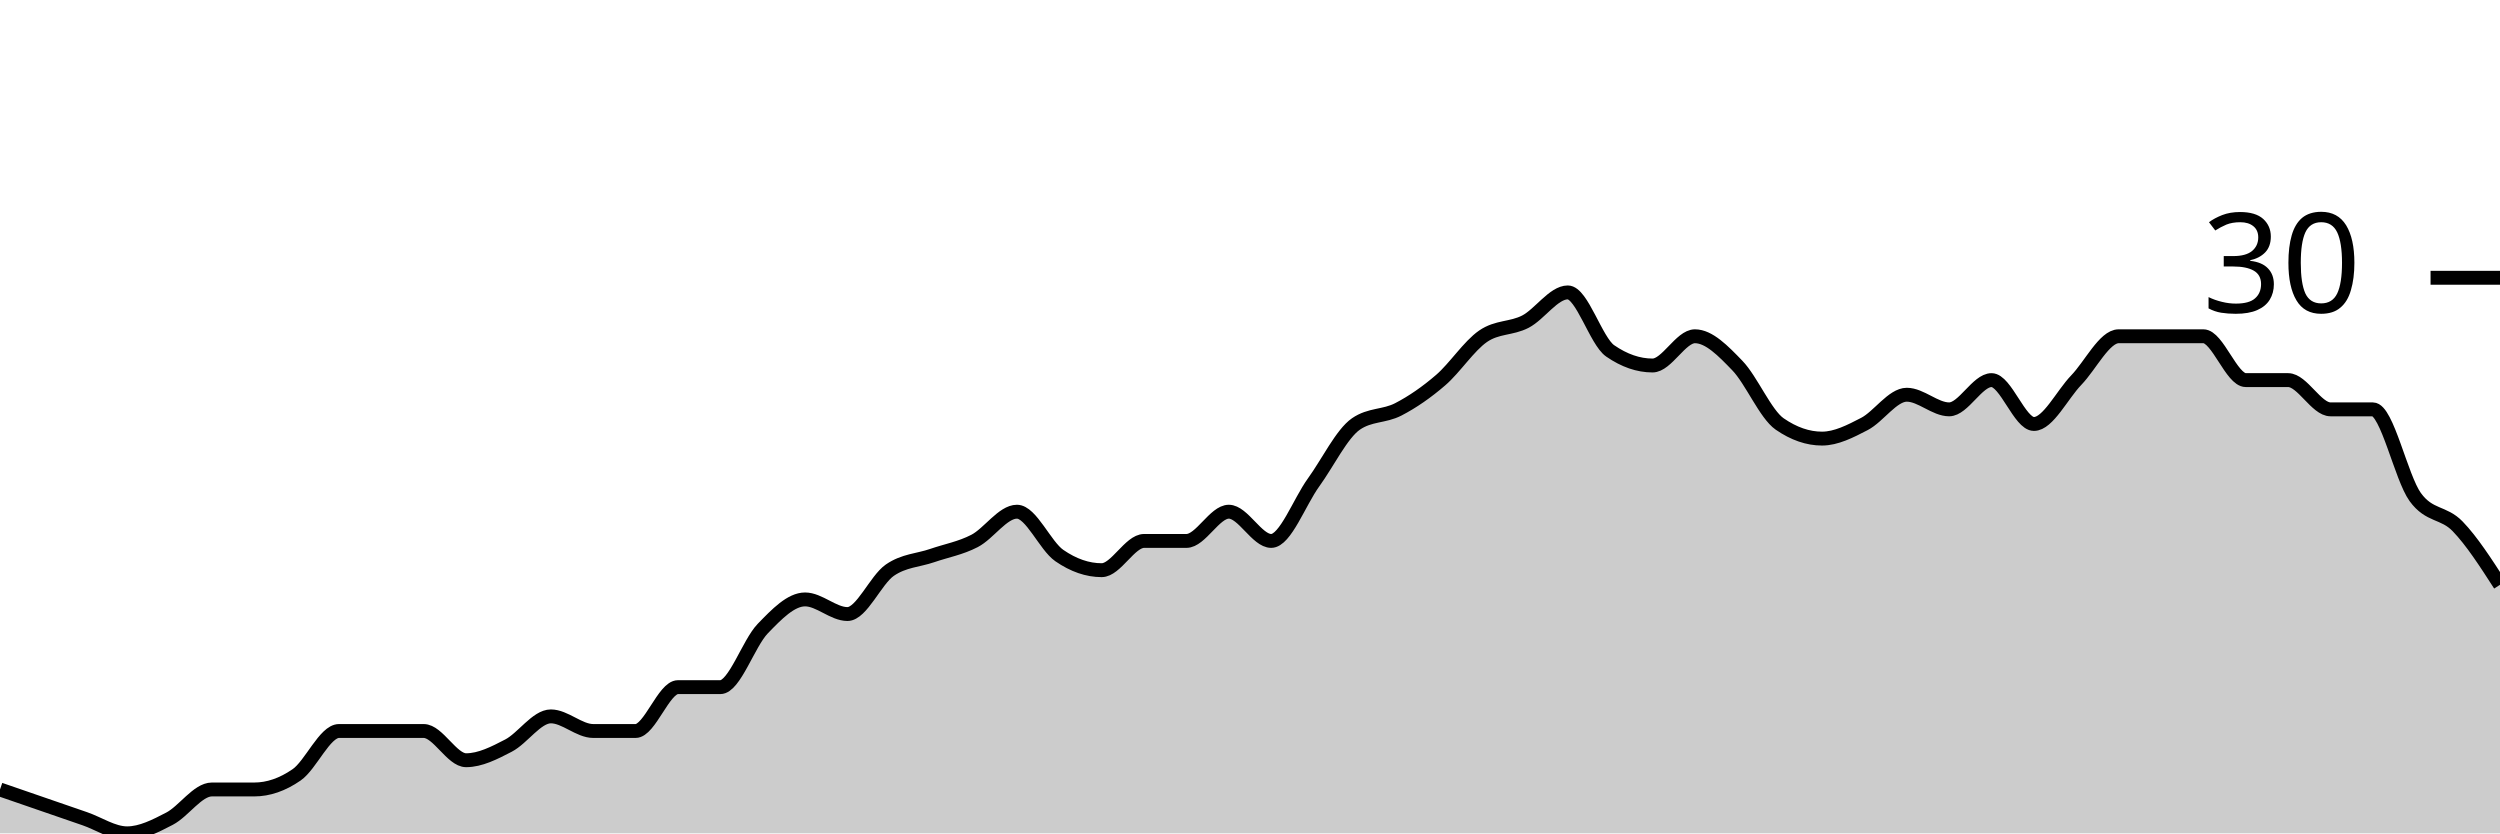
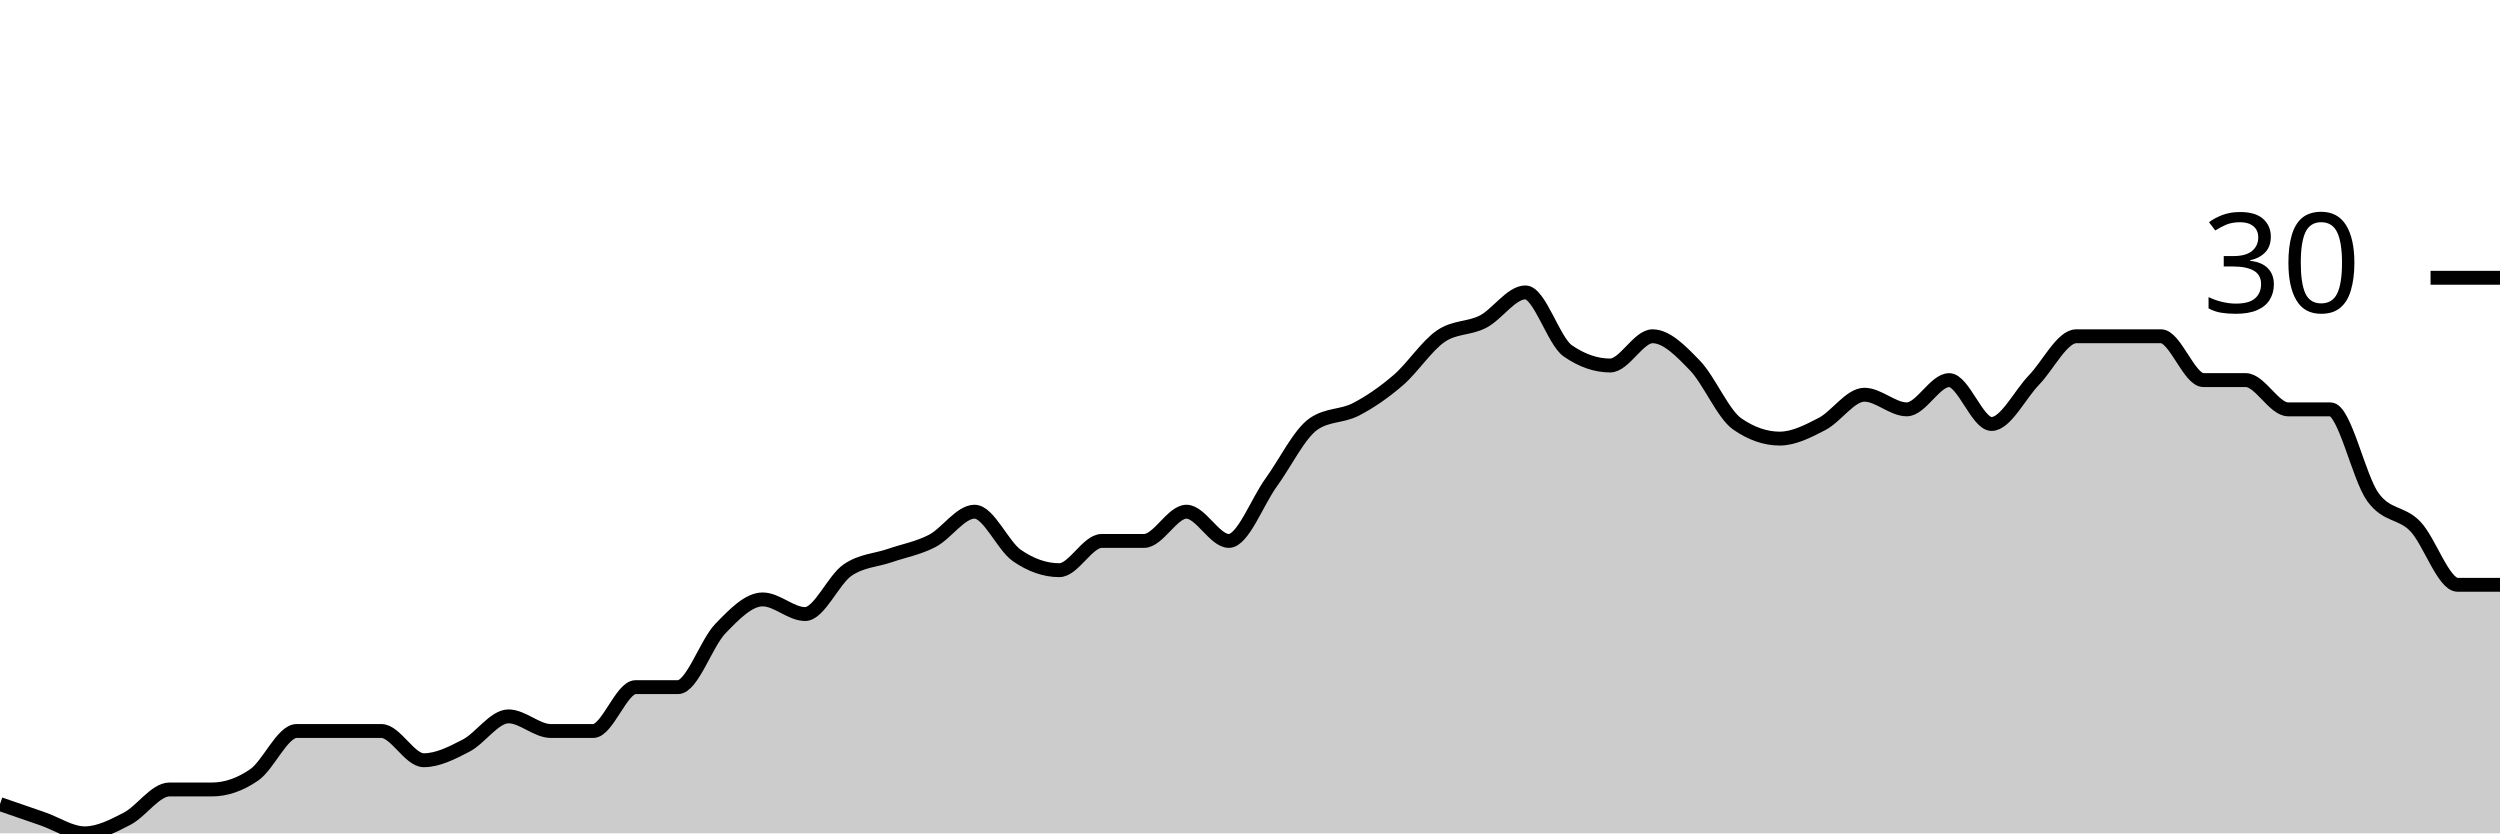
<svg xmlns="http://www.w3.org/2000/svg" viewBox="0 0 180 60">
  <g transform="translate(0,20)">
-     <path class="area" fill="rgba(0, 0, 0, 0.2)" d="M0,36.842C1.017,37.193,2.034,37.544,3.051,37.895C4.068,38.246,5.085,38.596,6.102,38.947C7.119,39.298,8.136,40,9.153,40C10.169,40,11.186,39.474,12.203,38.947C13.22,38.421,14.237,36.842,15.254,36.842C16.271,36.842,17.288,36.842,18.305,36.842C19.322,36.842,20.339,36.491,21.356,35.789C22.373,35.088,23.39,32.632,24.407,32.632C25.424,32.632,26.441,32.632,27.458,32.632C28.475,32.632,29.492,32.632,30.508,32.632C31.525,32.632,32.542,34.737,33.559,34.737C34.576,34.737,35.593,34.211,36.61,33.684C37.627,33.158,38.644,31.579,39.661,31.579C40.678,31.579,41.695,32.632,42.712,32.632C43.729,32.632,44.746,32.632,45.763,32.632C46.78,32.632,47.797,29.474,48.814,29.474C49.831,29.474,50.847,29.474,51.864,29.474C52.881,29.474,53.898,26.316,54.915,25.263C55.932,24.211,56.949,23.158,57.966,23.158C58.983,23.158,60,24.211,61.017,24.211C62.034,24.211,63.051,21.754,64.068,21.053C65.085,20.351,66.102,20.351,67.119,20C68.136,19.649,69.153,19.474,70.169,18.947C71.186,18.421,72.203,16.842,73.22,16.842C74.237,16.842,75.254,19.298,76.271,20C77.288,20.702,78.305,21.053,79.322,21.053C80.339,21.053,81.356,18.947,82.373,18.947C83.39,18.947,84.407,18.947,85.424,18.947C86.441,18.947,87.458,16.842,88.475,16.842C89.492,16.842,90.508,18.947,91.525,18.947C92.542,18.947,93.559,16.14,94.576,14.737C95.593,13.333,96.61,11.228,97.627,10.526C98.644,9.825,99.661,10,100.678,9.474C101.695,8.947,102.712,8.246,103.729,7.368C104.746,6.491,105.763,4.912,106.78,4.211C107.797,3.509,108.814,3.684,109.831,3.158C110.847,2.632,111.864,1.053,112.881,1.053C113.898,1.053,114.915,4.561,115.932,5.263C116.949,5.965,117.966,6.316,118.983,6.316C120,6.316,121.017,4.211,122.034,4.211C123.051,4.211,124.068,5.263,125.085,6.316C126.102,7.368,127.119,9.825,128.136,10.526C129.153,11.228,130.169,11.579,131.186,11.579C132.203,11.579,133.22,11.053,134.237,10.526C135.254,10,136.271,8.421,137.288,8.421C138.305,8.421,139.322,9.474,140.339,9.474C141.356,9.474,142.373,7.368,143.39,7.368C144.407,7.368,145.424,10.526,146.441,10.526C147.458,10.526,148.475,8.421,149.492,7.368C150.508,6.316,151.525,4.211,152.542,4.211C153.559,4.211,154.576,4.211,155.593,4.211C156.61,4.211,157.627,4.211,158.644,4.211C159.661,4.211,160.678,7.368,161.695,7.368C162.712,7.368,163.729,7.368,164.746,7.368C165.763,7.368,166.78,9.474,167.797,9.474C168.814,9.474,169.831,9.474,170.847,9.474C171.864,9.474,172.881,14.386,173.898,15.789C174.915,17.193,175.932,16.842,176.949,17.895C177.966,18.947,178.983,20.526,180,22.105L180,40C178.983,40,177.966,40,176.949,40C175.932,40,174.915,40,173.898,40C172.881,40,171.864,40,170.847,40C169.831,40,168.814,40,167.797,40C166.78,40,165.763,40,164.746,40C163.729,40,162.712,40,161.695,40C160.678,40,159.661,40,158.644,40C157.627,40,156.61,40,155.593,40C154.576,40,153.559,40,152.542,40C151.525,40,150.508,40,149.492,40C148.475,40,147.458,40,146.441,40C145.424,40,144.407,40,143.39,40C142.373,40,141.356,40,140.339,40C139.322,40,138.305,40,137.288,40C136.271,40,135.254,40,134.237,40C133.22,40,132.203,40,131.186,40C130.169,40,129.153,40,128.136,40C127.119,40,126.102,40,125.085,40C124.068,40,123.051,40,122.034,40C121.017,40,120,40,118.983,40C117.966,40,116.949,40,115.932,40C114.915,40,113.898,40,112.881,40C111.864,40,110.847,40,109.831,40C108.814,40,107.797,40,106.78,40C105.763,40,104.746,40,103.729,40C102.712,40,101.695,40,100.678,40C99.661,40,98.644,40,97.627,40C96.61,40,95.593,40,94.576,40C93.559,40,92.542,40,91.525,40C90.508,40,89.492,40,88.475,40C87.458,40,86.441,40,85.424,40C84.407,40,83.39,40,82.373,40C81.356,40,80.339,40,79.322,40C78.305,40,77.288,40,76.271,40C75.254,40,74.237,40,73.22,40C72.203,40,71.186,40,70.169,40C69.153,40,68.136,40,67.119,40C66.102,40,65.085,40,64.068,40C63.051,40,62.034,40,61.017,40C60,40,58.983,40,57.966,40C56.949,40,55.932,40,54.915,40C53.898,40,52.881,40,51.864,40C50.847,40,49.831,40,48.814,40C47.797,40,46.78,40,45.763,40C44.746,40,43.729,40,42.712,40C41.695,40,40.678,40,39.661,40C38.644,40,37.627,40,36.61,40C35.593,40,34.576,40,33.559,40C32.542,40,31.525,40,30.508,40C29.492,40,28.475,40,27.458,40C26.441,40,25.424,40,24.407,40C23.39,40,22.373,40,21.356,40C20.339,40,19.322,40,18.305,40C17.288,40,16.271,40,15.254,40C14.237,40,13.22,40,12.203,40C11.186,40,10.169,40,9.153,40C8.136,40,7.119,40,6.102,40C5.085,40,4.068,40,3.051,40C2.034,40,1.017,40,0,40Z" />
-     <path class="line" stroke="black" fill="none" d="M0,36.842C1.017,37.193,2.034,37.544,3.051,37.895C4.068,38.246,5.085,38.596,6.102,38.947C7.119,39.298,8.136,40,9.153,40C10.169,40,11.186,39.474,12.203,38.947C13.22,38.421,14.237,36.842,15.254,36.842C16.271,36.842,17.288,36.842,18.305,36.842C19.322,36.842,20.339,36.491,21.356,35.789C22.373,35.088,23.39,32.632,24.407,32.632C25.424,32.632,26.441,32.632,27.458,32.632C28.475,32.632,29.492,32.632,30.508,32.632C31.525,32.632,32.542,34.737,33.559,34.737C34.576,34.737,35.593,34.211,36.61,33.684C37.627,33.158,38.644,31.579,39.661,31.579C40.678,31.579,41.695,32.632,42.712,32.632C43.729,32.632,44.746,32.632,45.763,32.632C46.78,32.632,47.797,29.474,48.814,29.474C49.831,29.474,50.847,29.474,51.864,29.474C52.881,29.474,53.898,26.316,54.915,25.263C55.932,24.211,56.949,23.158,57.966,23.158C58.983,23.158,60,24.211,61.017,24.211C62.034,24.211,63.051,21.754,64.068,21.053C65.085,20.351,66.102,20.351,67.119,20C68.136,19.649,69.153,19.474,70.169,18.947C71.186,18.421,72.203,16.842,73.22,16.842C74.237,16.842,75.254,19.298,76.271,20C77.288,20.702,78.305,21.053,79.322,21.053C80.339,21.053,81.356,18.947,82.373,18.947C83.39,18.947,84.407,18.947,85.424,18.947C86.441,18.947,87.458,16.842,88.475,16.842C89.492,16.842,90.508,18.947,91.525,18.947C92.542,18.947,93.559,16.14,94.576,14.737C95.593,13.333,96.61,11.228,97.627,10.526C98.644,9.825,99.661,10,100.678,9.474C101.695,8.947,102.712,8.246,103.729,7.368C104.746,6.491,105.763,4.912,106.78,4.211C107.797,3.509,108.814,3.684,109.831,3.158C110.847,2.632,111.864,1.053,112.881,1.053C113.898,1.053,114.915,4.561,115.932,5.263C116.949,5.965,117.966,6.316,118.983,6.316C120,6.316,121.017,4.211,122.034,4.211C123.051,4.211,124.068,5.263,125.085,6.316C126.102,7.368,127.119,9.825,128.136,10.526C129.153,11.228,130.169,11.579,131.186,11.579C132.203,11.579,133.22,11.053,134.237,10.526C135.254,10,136.271,8.421,137.288,8.421C138.305,8.421,139.322,9.474,140.339,9.474C141.356,9.474,142.373,7.368,143.39,7.368C144.407,7.368,145.424,10.526,146.441,10.526C147.458,10.526,148.475,8.421,149.492,7.368C150.508,6.316,151.525,4.211,152.542,4.211C153.559,4.211,154.576,4.211,155.593,4.211C156.61,4.211,157.627,4.211,158.644,4.211C159.661,4.211,160.678,7.368,161.695,7.368C162.712,7.368,163.729,7.368,164.746,7.368C165.763,7.368,166.78,9.474,167.797,9.474C168.814,9.474,169.831,9.474,170.847,9.474C171.864,9.474,172.881,14.386,173.898,15.789C174.915,17.193,175.932,16.842,176.949,17.895C177.966,18.947,178.983,20.526,180,22.105" />
+     <path class="area" fill="rgba(0, 0, 0, 0.2)" d="M0,37.895C1.017,38.246,2.034,38.596,3.051,38.947C4.068,39.298,5.085,40,6.102,40C7.119,40,8.136,39.474,9.153,38.947C10.169,38.421,11.186,36.842,12.203,36.842C13.22,36.842,14.237,36.842,15.254,36.842C16.271,36.842,17.288,36.491,18.305,35.789C19.322,35.088,20.339,32.632,21.356,32.632C22.373,32.632,23.39,32.632,24.407,32.632C25.424,32.632,26.441,32.632,27.458,32.632C28.475,32.632,29.492,34.737,30.508,34.737C31.525,34.737,32.542,34.211,33.559,33.684C34.576,33.158,35.593,31.579,36.61,31.579C37.627,31.579,38.644,32.632,39.661,32.632C40.678,32.632,41.695,32.632,42.712,32.632C43.729,32.632,44.746,29.474,45.763,29.474C46.78,29.474,47.797,29.474,48.814,29.474C49.831,29.474,50.847,26.316,51.864,25.263C52.881,24.211,53.898,23.158,54.915,23.158C55.932,23.158,56.949,24.211,57.966,24.211C58.983,24.211,60,21.754,61.017,21.053C62.034,20.351,63.051,20.351,64.068,20C65.085,19.649,66.102,19.474,67.119,18.947C68.136,18.421,69.153,16.842,70.169,16.842C71.186,16.842,72.203,19.298,73.22,20C74.237,20.702,75.254,21.053,76.271,21.053C77.288,21.053,78.305,18.947,79.322,18.947C80.339,18.947,81.356,18.947,82.373,18.947C83.39,18.947,84.407,16.842,85.424,16.842C86.441,16.842,87.458,18.947,88.475,18.947C89.492,18.947,90.508,16.14,91.525,14.737C92.542,13.333,93.559,11.228,94.576,10.526C95.593,9.825,96.61,10,97.627,9.474C98.644,8.947,99.661,8.246,100.678,7.368C101.695,6.491,102.712,4.912,103.729,4.211C104.746,3.509,105.763,3.684,106.78,3.158C107.797,2.632,108.814,1.053,109.831,1.053C110.847,1.053,111.864,4.561,112.881,5.263C113.898,5.965,114.915,6.316,115.932,6.316C116.949,6.316,117.966,4.211,118.983,4.211C120,4.211,121.017,5.263,122.034,6.316C123.051,7.368,124.068,9.825,125.085,10.526C126.102,11.228,127.119,11.579,128.136,11.579C129.153,11.579,130.169,11.053,131.186,10.526C132.203,10,133.22,8.421,134.237,8.421C135.254,8.421,136.271,9.474,137.288,9.474C138.305,9.474,139.322,7.368,140.339,7.368C141.356,7.368,142.373,10.526,143.39,10.526C144.407,10.526,145.424,8.421,146.441,7.368C147.458,6.316,148.475,4.211,149.492,4.211C150.508,4.211,151.525,4.211,152.542,4.211C153.559,4.211,154.576,4.211,155.593,4.211C156.61,4.211,157.627,7.368,158.644,7.368C159.661,7.368,160.678,7.368,161.695,7.368C162.712,7.368,163.729,9.474,164.746,9.474C165.763,9.474,166.78,9.474,167.797,9.474C168.814,9.474,169.831,14.386,170.847,15.789C171.864,17.193,172.881,16.842,173.898,17.895C174.915,18.947,175.932,22.105,176.949,22.105C177.966,22.105,178.983,22.105,180,22.105L180,40C178.983,40,177.966,40,176.949,40C175.932,40,174.915,40,173.898,40C172.881,40,171.864,40,170.847,40C169.831,40,168.814,40,167.797,40C166.78,40,165.763,40,164.746,40C163.729,40,162.712,40,161.695,40C160.678,40,159.661,40,158.644,40C157.627,40,156.61,40,155.593,40C154.576,40,153.559,40,152.542,40C151.525,40,150.508,40,149.492,40C148.475,40,147.458,40,146.441,40C145.424,40,144.407,40,143.39,40C142.373,40,141.356,40,140.339,40C139.322,40,138.305,40,137.288,40C136.271,40,135.254,40,134.237,40C133.22,40,132.203,40,131.186,40C130.169,40,129.153,40,128.136,40C127.119,40,126.102,40,125.085,40C124.068,40,123.051,40,122.034,40C121.017,40,120,40,118.983,40C117.966,40,116.949,40,115.932,40C114.915,40,113.898,40,112.881,40C111.864,40,110.847,40,109.831,40C108.814,40,107.797,40,106.78,40C105.763,40,104.746,40,103.729,40C102.712,40,101.695,40,100.678,40C99.661,40,98.644,40,97.627,40C96.61,40,95.593,40,94.576,40C93.559,40,92.542,40,91.525,40C90.508,40,89.492,40,88.475,40C87.458,40,86.441,40,85.424,40C84.407,40,83.39,40,82.373,40C81.356,40,80.339,40,79.322,40C78.305,40,77.288,40,76.271,40C75.254,40,74.237,40,73.22,40C72.203,40,71.186,40,70.169,40C69.153,40,68.136,40,67.119,40C66.102,40,65.085,40,64.068,40C63.051,40,62.034,40,61.017,40C60,40,58.983,40,57.966,40C56.949,40,55.932,40,54.915,40C53.898,40,52.881,40,51.864,40C50.847,40,49.831,40,48.814,40C47.797,40,46.78,40,45.763,40C44.746,40,43.729,40,42.712,40C41.695,40,40.678,40,39.661,40C38.644,40,37.627,40,36.61,40C35.593,40,34.576,40,33.559,40C32.542,40,31.525,40,30.508,40C29.492,40,28.475,40,27.458,40C26.441,40,25.424,40,24.407,40C23.39,40,22.373,40,21.356,40C20.339,40,19.322,40,18.305,40C17.288,40,16.271,40,15.254,40C14.237,40,13.22,40,12.203,40C11.186,40,10.169,40,9.153,40C8.136,40,7.119,40,6.102,40C5.085,40,4.068,40,3.051,40C2.034,40,1.017,40,0,40Z" />
+     <path class="line" stroke="black" fill="none" d="M0,37.895C1.017,38.246,2.034,38.596,3.051,38.947C4.068,39.298,5.085,40,6.102,40C7.119,40,8.136,39.474,9.153,38.947C10.169,38.421,11.186,36.842,12.203,36.842C13.22,36.842,14.237,36.842,15.254,36.842C16.271,36.842,17.288,36.491,18.305,35.789C19.322,35.088,20.339,32.632,21.356,32.632C22.373,32.632,23.39,32.632,24.407,32.632C25.424,32.632,26.441,32.632,27.458,32.632C28.475,32.632,29.492,34.737,30.508,34.737C31.525,34.737,32.542,34.211,33.559,33.684C34.576,33.158,35.593,31.579,36.61,31.579C37.627,31.579,38.644,32.632,39.661,32.632C40.678,32.632,41.695,32.632,42.712,32.632C43.729,32.632,44.746,29.474,45.763,29.474C46.78,29.474,47.797,29.474,48.814,29.474C49.831,29.474,50.847,26.316,51.864,25.263C52.881,24.211,53.898,23.158,54.915,23.158C55.932,23.158,56.949,24.211,57.966,24.211C58.983,24.211,60,21.754,61.017,21.053C62.034,20.351,63.051,20.351,64.068,20C65.085,19.649,66.102,19.474,67.119,18.947C68.136,18.421,69.153,16.842,70.169,16.842C71.186,16.842,72.203,19.298,73.22,20C74.237,20.702,75.254,21.053,76.271,21.053C77.288,21.053,78.305,18.947,79.322,18.947C80.339,18.947,81.356,18.947,82.373,18.947C83.39,18.947,84.407,16.842,85.424,16.842C86.441,16.842,87.458,18.947,88.475,18.947C89.492,18.947,90.508,16.14,91.525,14.737C92.542,13.333,93.559,11.228,94.576,10.526C95.593,9.825,96.61,10,97.627,9.474C98.644,8.947,99.661,8.246,100.678,7.368C101.695,6.491,102.712,4.912,103.729,4.211C104.746,3.509,105.763,3.684,106.78,3.158C107.797,2.632,108.814,1.053,109.831,1.053C110.847,1.053,111.864,4.561,112.881,5.263C113.898,5.965,114.915,6.316,115.932,6.316C116.949,6.316,117.966,4.211,118.983,4.211C120,4.211,121.017,5.263,122.034,6.316C123.051,7.368,124.068,9.825,125.085,10.526C126.102,11.228,127.119,11.579,128.136,11.579C129.153,11.579,130.169,11.053,131.186,10.526C132.203,10,133.22,8.421,134.237,8.421C135.254,8.421,136.271,9.474,137.288,9.474C138.305,9.474,139.322,7.368,140.339,7.368C141.356,7.368,142.373,10.526,143.39,10.526C144.407,10.526,145.424,8.421,146.441,7.368C147.458,6.316,148.475,4.211,149.492,4.211C150.508,4.211,151.525,4.211,152.542,4.211C153.559,4.211,154.576,4.211,155.593,4.211C156.61,4.211,157.627,7.368,158.644,7.368C159.661,7.368,160.678,7.368,161.695,7.368C162.712,7.368,163.729,9.474,164.746,9.474C165.763,9.474,166.78,9.474,167.797,9.474C168.814,9.474,169.831,14.386,170.847,15.789C171.864,17.193,172.881,16.842,173.898,17.895C174.915,18.947,175.932,22.105,176.949,22.105C177.966,22.105,178.983,22.105,180,22.105" />
    <path class="axis-ceiling" stroke-width="1" stroke="black" fill="none" d="M175,0L180,0" />
    <text class="axis-ceiling-label" font-family="sans-serif" text-anchor="end" font-size="10px" x="170" y="2.5">30</text>
  </g>
</svg>
